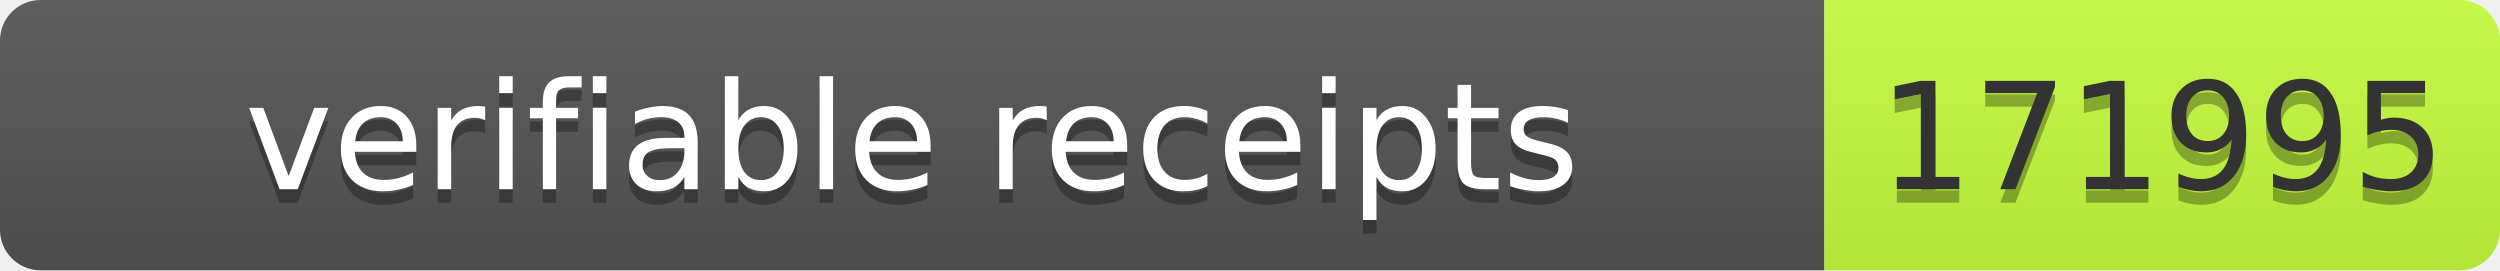
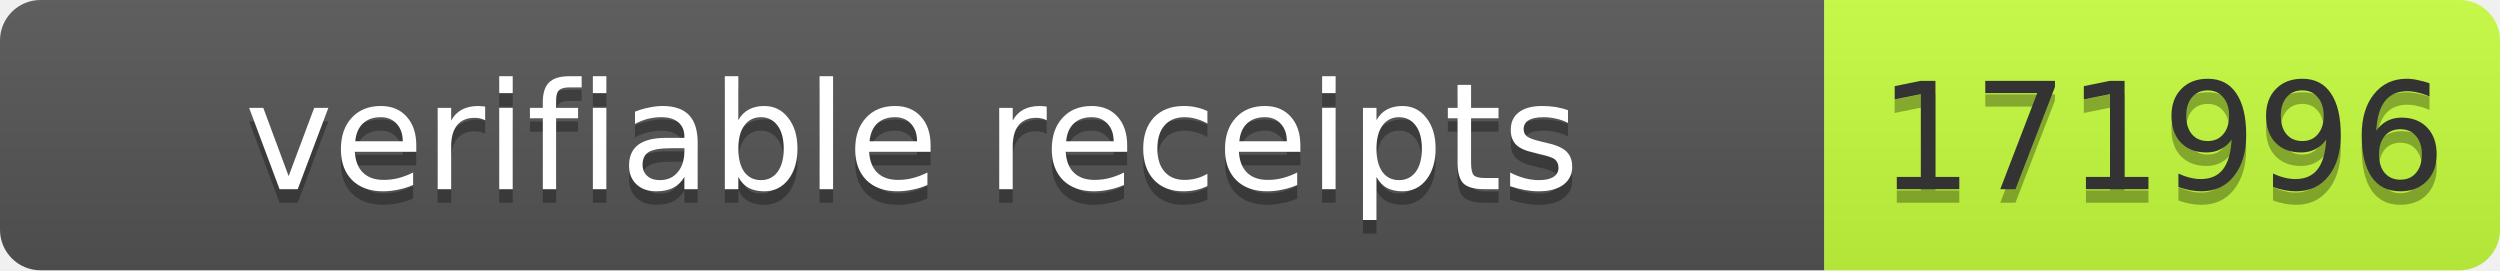
- <svg xmlns="http://www.w3.org/2000/svg" width="185" height="20" role="img" aria-label="verifiable receipts: 171995">
+ <svg xmlns="http://www.w3.org/2000/svg" width="185" height="20" role="img" aria-label="verifiable receipts: 171996">
  <linearGradient id="s" x2="0" y2="100%">
    <stop offset="0" stop-color="#bbb" stop-opacity=".1" />
    <stop offset="1" stop-opacity=".1" />
  </linearGradient>
  <clipPath id="r">
    <rect width="185" height="20" rx="3" fill="#fff" />
  </clipPath>
  <g clip-path="url(#r)">
    <rect width="135" height="20" fill="#555" />
    <rect x="135" width="50" height="20" fill="#c6ff3d" />
    <rect width="185" height="20" fill="url(#s)" />
  </g>
  <g font-family="Verdana,Geneva,DejaVu Sans,sans-serif" font-size="11">
    <text x="67.5" y="15" fill="#010101" fill-opacity=".3" text-anchor="middle" textLength="125">verifiable receipts</text>
    <text x="67.5" y="14" fill="#fff" text-anchor="middle" textLength="125">verifiable receipts</text>
-     <text x="160" y="15" fill="#010101" fill-opacity=".3" text-anchor="middle" textLength="40">171995</text>
-     <text x="160" y="14" fill="#333" text-anchor="middle" textLength="40">171995</text>
+     <text x="160" y="15" fill="#010101" fill-opacity=".3" text-anchor="middle" textLength="40">171996</text>
+     <text x="160" y="14" fill="#333" text-anchor="middle" textLength="40">171996</text>
  </g>
</svg>
